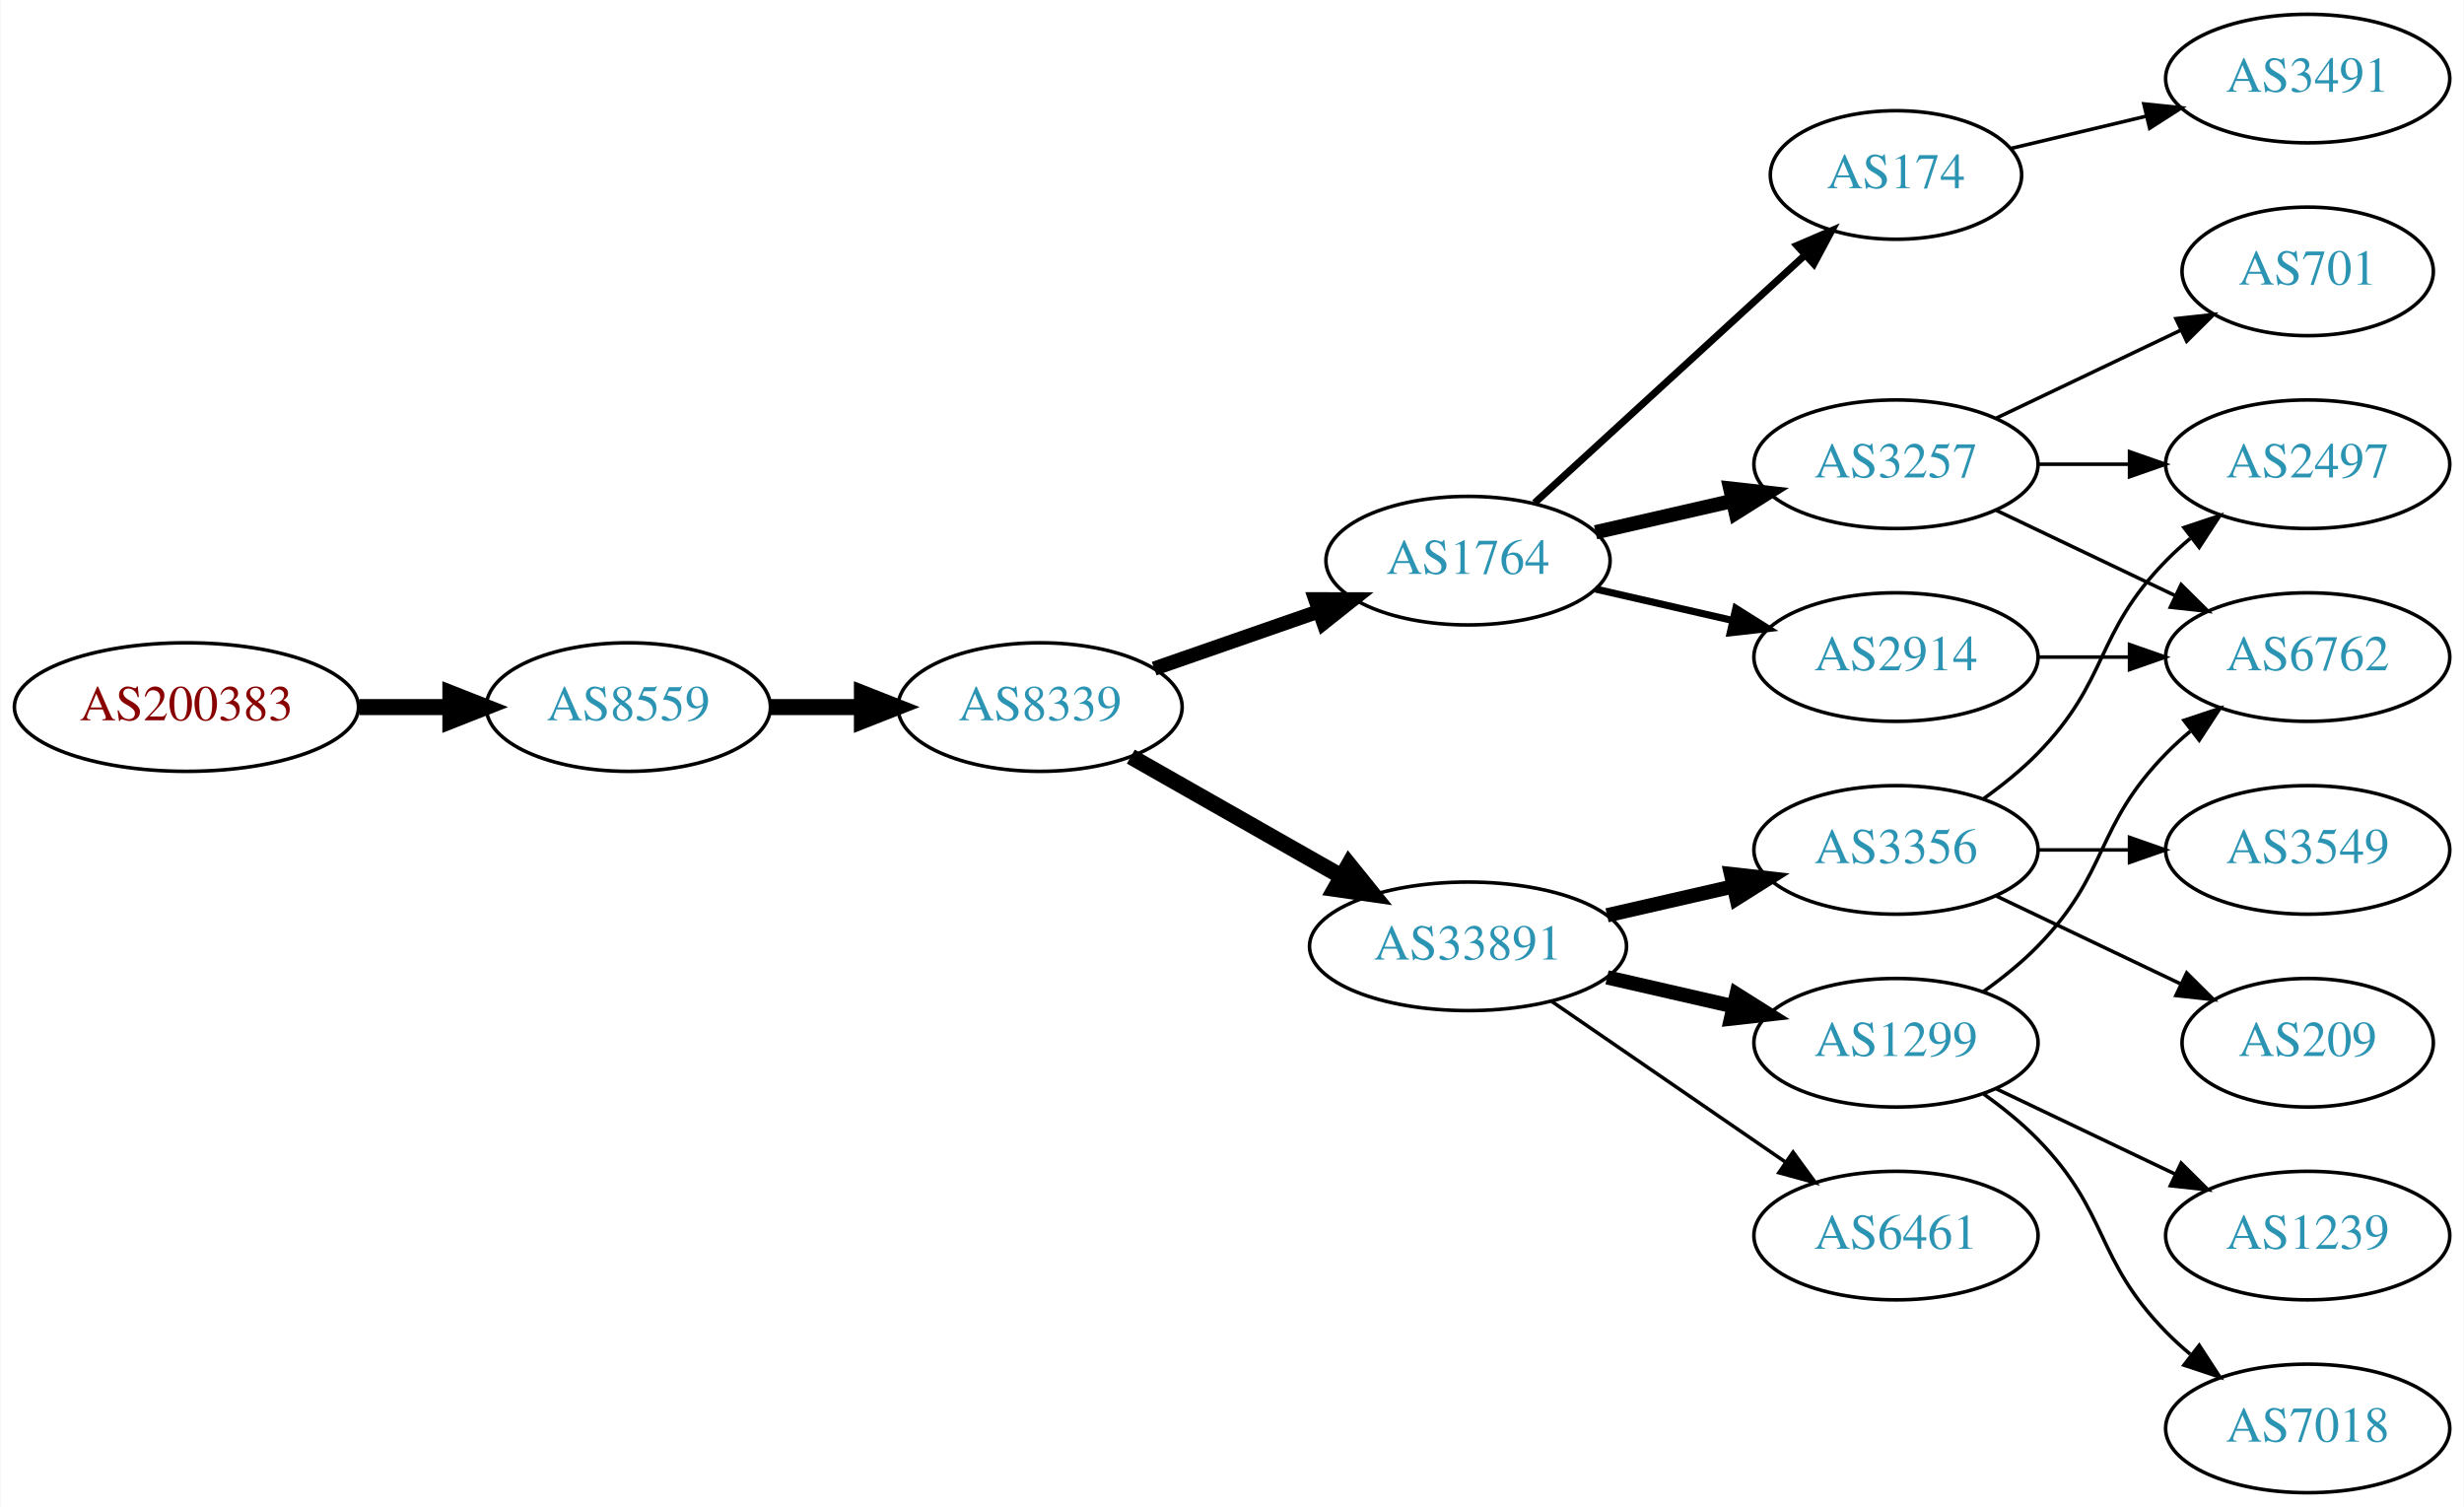
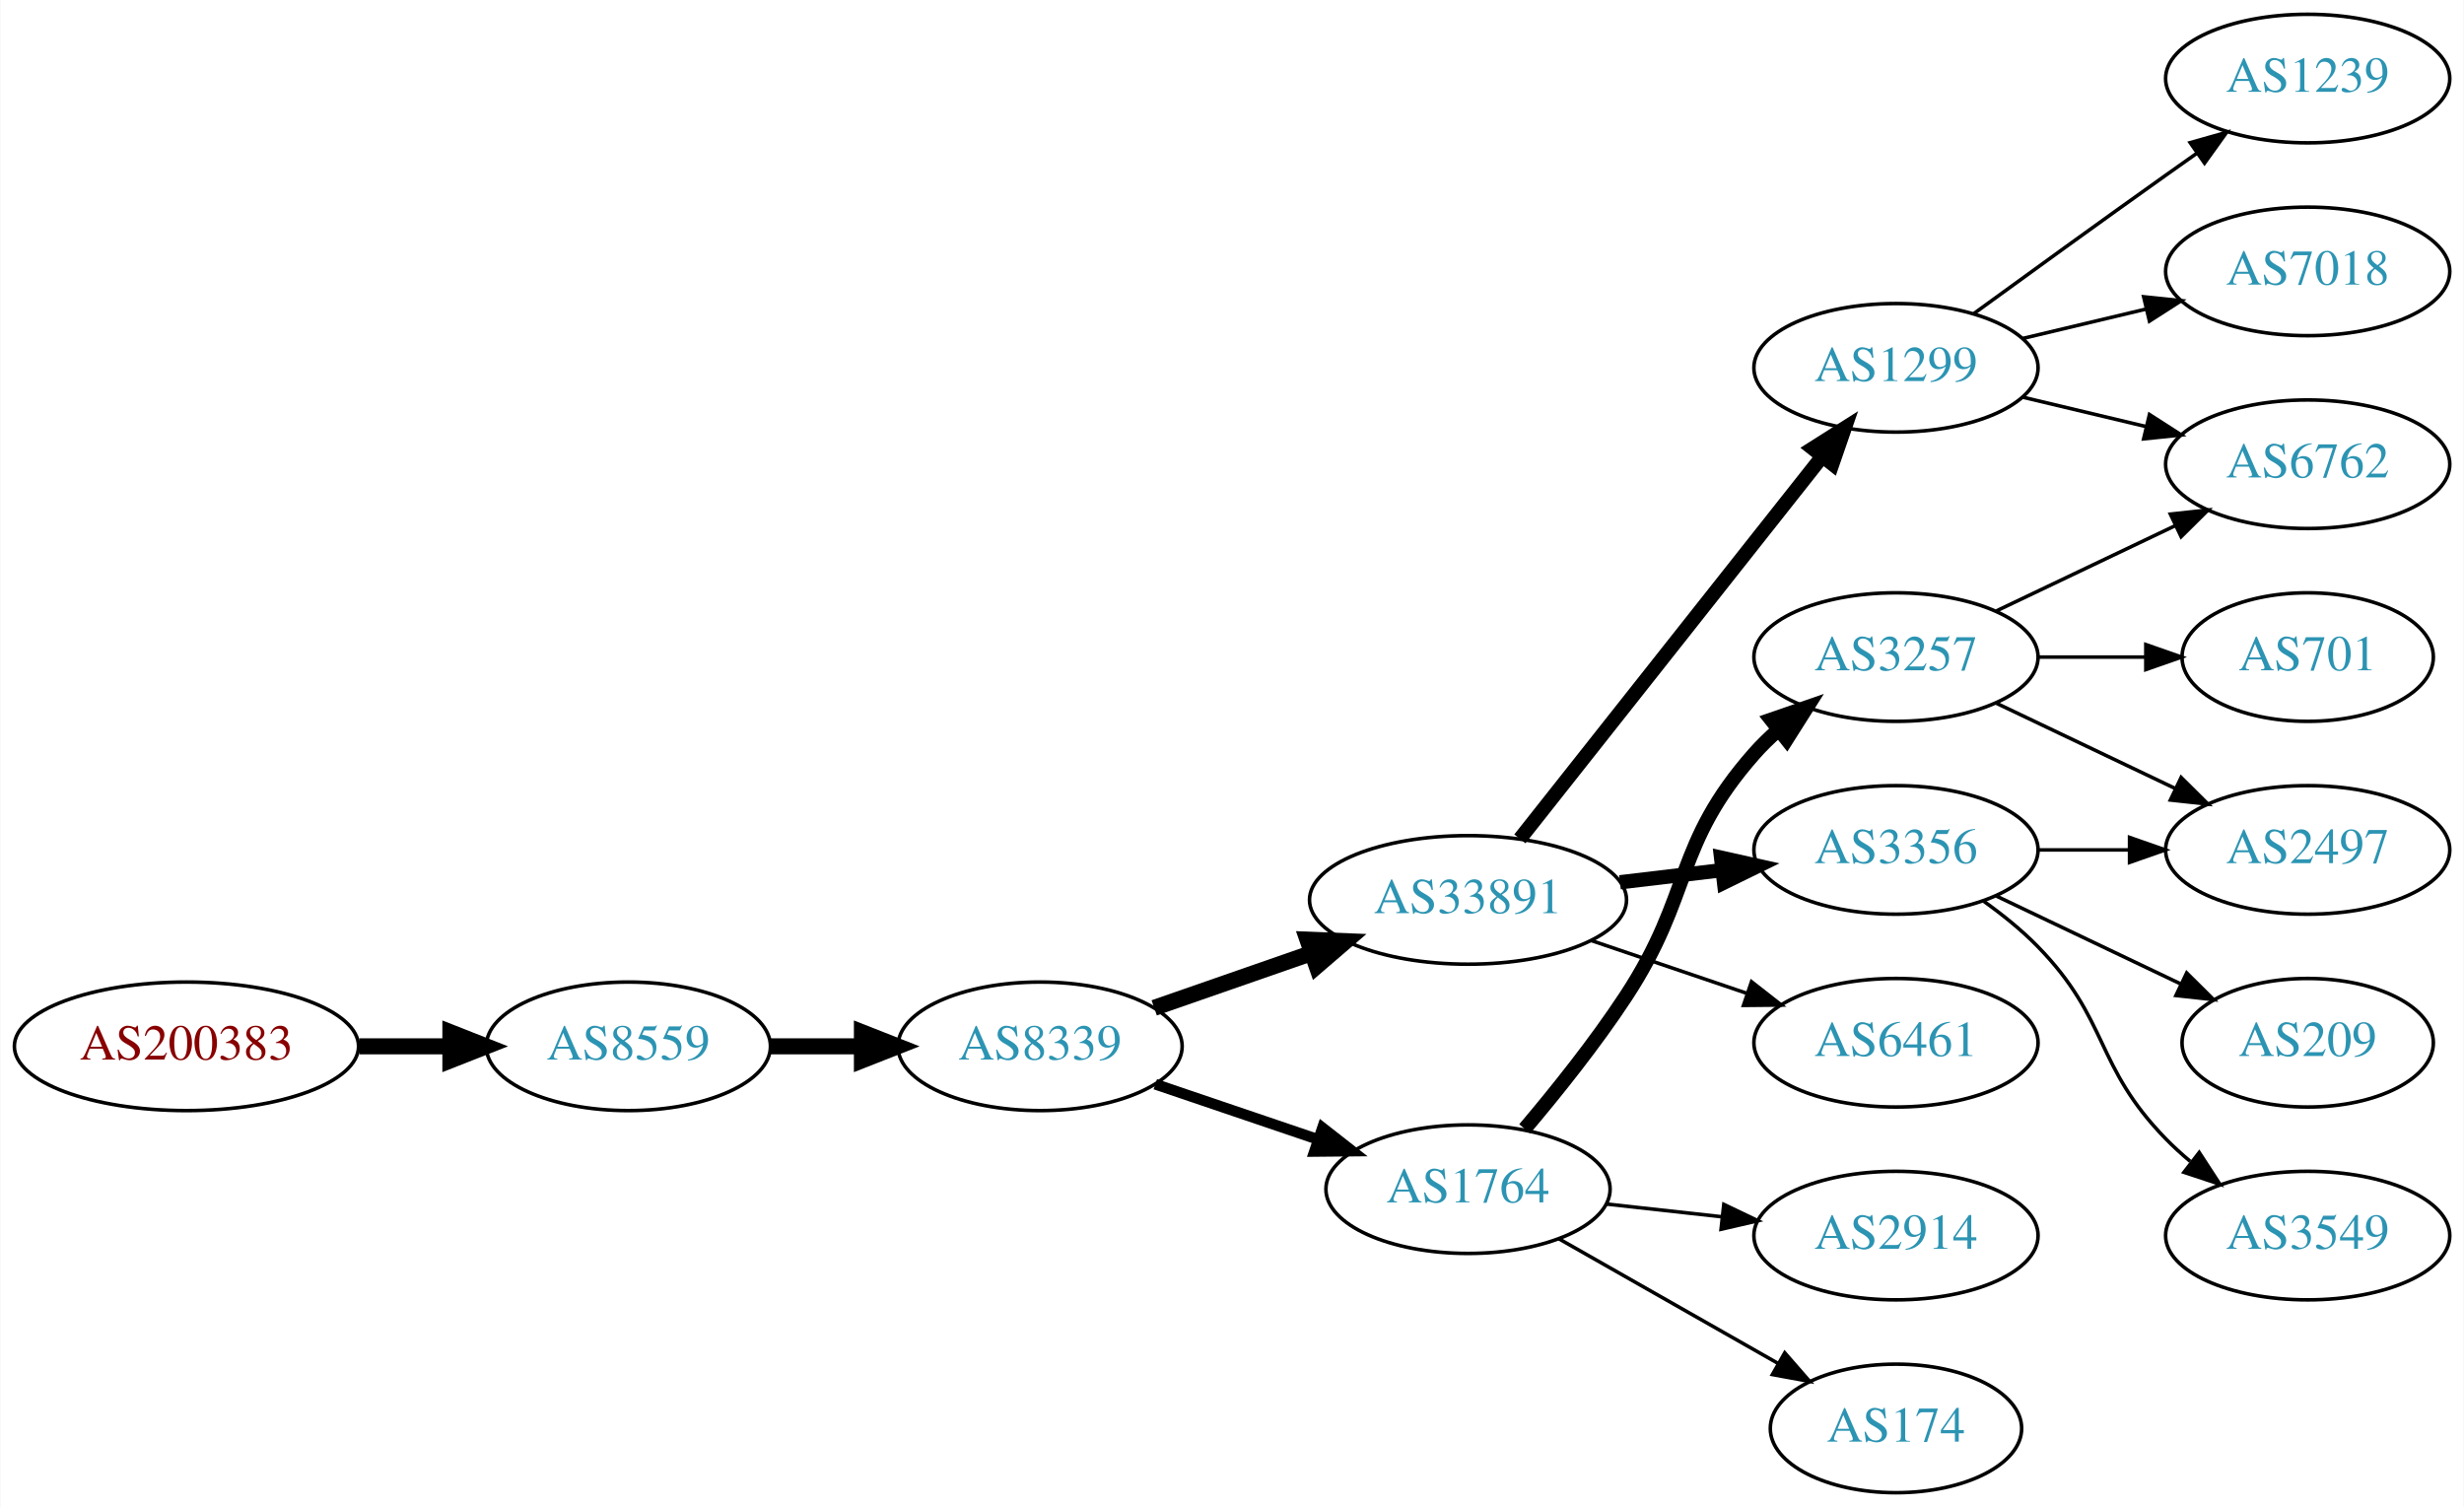
<svg xmlns="http://www.w3.org/2000/svg" xmlns:xlink="http://www.w3.org/1999/xlink" width="690pt" height="422pt" viewBox="0.00 0.00 689.76 422.00">
  <g id="graph0" class="graph" transform="scale(1 1) rotate(0) translate(4 418)">
    <polygon fill="white" stroke="none" points="-4,4 -4,-418 685.755,-418 685.755,4 -4,4" />
    <g id="node1" class="node">
      <g id="a_node1">
        <a xlink:href="/asn/200383" xlink:title="AS200383 ~ EPB EDV-Partner OG [AT]">
-           <ellipse fill="#ffffff" stroke="black" cx="48.096" cy="-220" rx="48.192" ry="18" />
-           <text text-anchor="middle" x="48.096" y="-216.3" font-family="Times,serif" font-size="14.00" fill="#880000">AS200383</text>
+           <ellipse fill="#ffffff" stroke="black" cx="48.096" cy="-125" rx="48.192" ry="18" />
+           <text text-anchor="middle" x="48.096" y="-121.3" font-family="Times,serif" font-size="14.00" fill="#880000">AS200383</text>
        </a>
      </g>
    </g>
    <g id="node2" class="node">
      <g id="a_node2">
        <a xlink:href="/asn/8559" xlink:title="AS8559 ~ WELLCOM [AT]">
-           <ellipse fill="#ffffff" stroke="black" cx="171.838" cy="-220" rx="39.794" ry="18" />
-           <text text-anchor="middle" x="171.838" y="-216.3" font-family="Times,serif" font-size="14.00" fill="#2c94b3">AS8559</text>
+           <ellipse fill="#ffffff" stroke="black" cx="171.838" cy="-125" rx="39.794" ry="18" />
+           <text text-anchor="middle" x="171.838" y="-121.3" font-family="Times,serif" font-size="14.00" fill="#2c94b3">AS8559</text>
        </a>
      </g>
    </g>
    <g id="edge1" class="edge">
-       <path fill="none" stroke="black" stroke-width="4.5" d="M96.513,-220C104.867,-220 113.577,-220 121.969,-220" />
-       <polygon fill="black" stroke="black" stroke-width="4.5" points="122.004,-223.938 132.004,-220 122.004,-216.063 122.004,-223.938" />
+       <path fill="none" stroke="black" stroke-width="4.5" d="M96.513,-125C104.867,-125 113.577,-125 121.969,-125" />
+       <polygon fill="black" stroke="black" stroke-width="4.5" points="122.004,-128.938 132.004,-125 122.004,-121.063 122.004,-128.938" />
    </g>
    <g id="node3" class="node">
      <g id="a_node3">
        <a xlink:href="/asn/8339" xlink:title="AS8339 ~ kabelplus GmbH [AT]">
-           <ellipse fill="#ffffff" stroke="black" cx="287.131" cy="-220" rx="39.794" ry="18" />
-           <text text-anchor="middle" x="287.131" y="-216.3" font-family="Times,serif" font-size="14.00" fill="#2c94b3">AS8339</text>
+           <ellipse fill="#ffffff" stroke="black" cx="287.131" cy="-125" rx="39.794" ry="18" />
+           <text text-anchor="middle" x="287.131" y="-121.3" font-family="Times,serif" font-size="14.00" fill="#2c94b3">AS8339</text>
        </a>
      </g>
    </g>
    <g id="edge2" class="edge">
-       <path fill="none" stroke="black" stroke-width="4.5" d="M211.51,-220C219.713,-220 228.477,-220 237.009,-220" />
-       <polygon fill="black" stroke="black" stroke-width="4.5" points="237.248,-223.938 247.248,-220 237.248,-216.063 237.248,-223.938" />
+       <path fill="none" stroke="black" stroke-width="4.5" d="M211.51,-125C219.713,-125 228.477,-125 237.009,-125" />
+       <polygon fill="black" stroke="black" stroke-width="4.5" points="237.248,-128.938 247.248,-125 237.248,-121.063 237.248,-128.938" />
    </g>
    <g id="node4" class="node">
      <g id="a_node4">
-         <a xlink:href="/asn/1764" xlink:title="AS1764 ~ NEXTLAYER-AS [AT]">
-           <ellipse fill="#ffffff" stroke="black" cx="406.973" cy="-261" rx="39.794" ry="18" />
-           <text text-anchor="middle" x="406.973" y="-257.3" font-family="Times,serif" font-size="14.00" fill="#2c94b3">AS1764</text>
+         <a xlink:href="/asn/33891" xlink:title="AS33891 ~ CORE-BACKBONE GMBH GLOBAL NETWORK [DE]">
+           <ellipse fill="#ffffff" stroke="black" cx="406.973" cy="-166" rx="44.393" ry="18" />
+           <text text-anchor="middle" x="406.973" y="-162.3" font-family="Times,serif" font-size="14.00" fill="#2c94b3">AS33891</text>
        </a>
      </g>
    </g>
    <g id="edge3" class="edge">
-       <path fill="none" stroke="black" stroke-width="4" d="M319.093,-230.772C333.189,-235.677 350.066,-241.548 365.179,-246.807" />
-       <polygon fill="black" stroke="black" stroke-width="4" points="364.215,-250.177 374.809,-250.157 366.515,-243.566 364.215,-250.177" />
+       <path fill="none" stroke="black" stroke-width="4.5" d="M319.093,-135.772C332.501,-140.437 348.424,-145.977 362.953,-151.032" />
+       <polygon fill="black" stroke="black" stroke-width="4.5" points="362.002,-154.87 372.741,-154.438 364.59,-147.433 362.002,-154.87" />
    </g>
    <g id="node5" class="node">
      <g id="a_node5">
-         <a xlink:href="/asn/33891" xlink:title="AS33891 ~ CORE-BACKBONE GMBH GLOBAL NETWORK [DE]">
-           <ellipse fill="#ffffff" stroke="black" cx="406.973" cy="-153" rx="44.393" ry="18" />
-           <text text-anchor="middle" x="406.973" y="-149.3" font-family="Times,serif" font-size="14.00" fill="#2c94b3">AS33891</text>
+         <a xlink:href="/asn/1764" xlink:title="AS1764 ~ NEXTLAYER-AS [AT]">
+           <ellipse fill="#ffffff" stroke="black" cx="406.973" cy="-85" rx="39.794" ry="18" />
+           <text text-anchor="middle" x="406.973" y="-81.3" font-family="Times,serif" font-size="14.00" fill="#2c94b3">AS1764</text>
        </a>
      </g>
    </g>
    <g id="edge4" class="edge">
-       <path fill="none" stroke="black" stroke-width="4.5" d="M312.548,-206.118C329.581,-196.433 352.554,-183.372 371.456,-172.625" />
-       <polygon fill="black" stroke="black" stroke-width="4.5" points="373.618,-175.925 380.365,-167.56 369.725,-169.08 373.618,-175.925" />
+       <path fill="none" stroke="black" stroke-width="3" d="M319.401,-114.386C333.385,-109.639 350.055,-103.981 365.017,-98.902" />
+       <polygon fill="black" stroke="black" stroke-width="3" points="366.213,-102.192 374.557,-95.664 363.963,-95.564 366.213,-102.192" />
    </g>
    <g id="node6" class="node">
      <g id="a_node6">
-         <a xlink:href="/asn/174" xlink:title="AS174 ~ Cogent Communications [US]">
-           <ellipse fill="#ffffff" stroke="black" cx="526.816" cy="-369" rx="35.194" ry="18" />
-           <text text-anchor="middle" x="526.816" y="-365.3" font-family="Times,serif" font-size="14.00" fill="#2c94b3">AS174</text>
+         <a xlink:href="/asn/1299" xlink:title="AS1299 ~ Telia Carrier [EU]">
+           <ellipse fill="#ffffff" stroke="black" cx="526.816" cy="-315" rx="39.794" ry="18" />
+           <text text-anchor="middle" x="526.816" y="-311.3" font-family="Times,serif" font-size="14.00" fill="#2c94b3">AS1299</text>
        </a>
      </g>
    </g>
    <g id="edge5" class="edge">
-       <path fill="none" stroke="black" stroke-width="2" d="M425.616,-277.169C445.718,-295.592 478.703,-325.822 501.298,-346.53" />
-       <polygon fill="black" stroke="black" stroke-width="2" points="499.082,-349.247 508.819,-353.423 503.812,-344.086 499.082,-349.247" />
+       <path fill="none" stroke="black" stroke-width="4" d="M421.492,-183.092C442.269,-209.364 482.161,-259.802 506.143,-290.125" />
+       <polygon fill="black" stroke="black" stroke-width="4" points="503.507,-292.435 512.456,-298.107 508.998,-288.093 503.507,-292.435" />
    </g>
    <g id="node7" class="node">
      <g id="a_node7">
-         <a xlink:href="/asn/2914" xlink:title="AS2914 ~ NTT America, Inc. [US]">
-           <ellipse fill="#ffffff" stroke="black" cx="526.816" cy="-234" rx="39.794" ry="18" />
-           <text text-anchor="middle" x="526.816" y="-230.3" font-family="Times,serif" font-size="14.00" fill="#2c94b3">AS2914</text>
-         </a>
-       </g>
-     </g>
-     <g id="edge6" class="edge">
-       <path fill="none" stroke="black" stroke-width="2" d="M442.693,-253.045C454.693,-250.296 468.314,-247.175 481.006,-244.267" />
-       <polygon fill="black" stroke="black" stroke-width="2" points="481.972,-247.636 490.938,-241.991 480.409,-240.813 481.972,-247.636" />
-     </g>
-     <g id="node8" class="node">
-       <g id="a_node8">
-         <a xlink:href="/asn/3257" xlink:title="AS3257 ~ GTT [DE]">
-           <ellipse fill="#ffffff" stroke="black" cx="526.816" cy="-288" rx="39.794" ry="18" />
-           <text text-anchor="middle" x="526.816" y="-284.3" font-family="Times,serif" font-size="14.00" fill="#2c94b3">AS3257</text>
-         </a>
-       </g>
-     </g>
-     <g id="edge7" class="edge">
-       <path fill="none" stroke="black" stroke-width="4" d="M442.693,-268.955C454.693,-271.704 468.314,-274.825 481.006,-277.733" />
-       <polygon fill="black" stroke="black" stroke-width="4" points="480.409,-281.187 490.938,-280.009 481.972,-274.364 480.409,-281.187" />
-     </g>
-     <g id="node10" class="node">
-       <g id="a_node10">
        <a xlink:href="/asn/3356" xlink:title="AS3356 ~ Level 3 Parent, LLC [US]">
          <ellipse fill="#ffffff" stroke="black" cx="526.816" cy="-180" rx="39.794" ry="18" />
          <text text-anchor="middle" x="526.816" y="-176.3" font-family="Times,serif" font-size="14.00" fill="#2c94b3">AS3356</text>
        </a>
      </g>
    </g>
+     <g id="edge6" class="edge">
+       <path fill="none" stroke="black" stroke-width="4" d="M449.52,-170.936C458.766,-172.034 468.639,-173.207 478.111,-174.332" />
+       <polygon fill="black" stroke="black" stroke-width="4" points="477.839,-177.825 488.182,-175.529 478.665,-170.874 477.839,-177.825" />
+     </g>
+     <g id="node8" class="node">
+       <g id="a_node8">
+         <a xlink:href="/asn/6461" xlink:title="AS6461 ~ Zayo Bandwidth [US]">
+           <ellipse fill="#ffffff" stroke="black" cx="526.816" cy="-126" rx="39.794" ry="18" />
+           <text text-anchor="middle" x="526.816" y="-122.3" font-family="Times,serif" font-size="14.00" fill="#2c94b3">AS6461</text>
+         </a>
+       </g>
+     </g>
+     <g id="edge7" class="edge">
+       <path fill="none" stroke="black" d="M441.427,-154.645C455.028,-150.028 470.87,-144.651 485.131,-139.81" />
+       <polygon fill="black" stroke="black" points="486.361,-143.089 494.705,-136.56 484.111,-136.46 486.361,-143.089" />
+     </g>
+     <g id="node15" class="node">
+       <g id="a_node15">
+         <a xlink:href="/asn/3257" xlink:title="AS3257 ~ GTT [DE]">
+           <ellipse fill="#ffffff" stroke="black" cx="526.816" cy="-234" rx="39.794" ry="18" />
+           <text text-anchor="middle" x="526.816" y="-230.3" font-family="Times,serif" font-size="14.00" fill="#2c94b3">AS3257</text>
+         </a>
+       </g>
+     </g>
+     <g id="edge14" class="edge">
+       <path fill="none" stroke="black" stroke-width="4" d="M422.842,-101.885C431.601,-112.231 442.606,-125.952 451.17,-139 469.933,-167.589 464.52,-181.38 487.17,-207 489.152,-209.242 491.356,-211.394 493.678,-213.437" />
+       <polygon fill="black" stroke="black" stroke-width="4" points="491.866,-216.466 501.879,-219.929 496.211,-210.978 491.866,-216.466" />
+     </g>
+     <g id="node16" class="node">
+       <g id="a_node16">
+         <a xlink:href="/asn/2914" xlink:title="AS2914 ~ NTT America, Inc. [US]">
+           <ellipse fill="#ffffff" stroke="black" cx="526.816" cy="-72" rx="39.794" ry="18" />
+           <text text-anchor="middle" x="526.816" y="-68.3" font-family="Times,serif" font-size="14.00" fill="#2c94b3">AS2914</text>
+         </a>
+       </g>
+     </g>
+     <g id="edge15" class="edge">
+       <path fill="none" stroke="black" d="M445.584,-80.851C455.895,-79.713 467.212,-78.465 478.012,-77.273" />
+       <polygon fill="black" stroke="black" points="478.603,-80.73 488.159,-76.154 477.836,-73.772 478.603,-80.73" />
+     </g>
+     <g id="node17" class="node">
+       <g id="a_node17">
+         <a xlink:href="/asn/174" xlink:title="AS174 ~ Cogent Communications [US]">
+           <ellipse fill="#ffffff" stroke="black" cx="526.816" cy="-18" rx="35.194" ry="18" />
+           <text text-anchor="middle" x="526.816" y="-14.3" font-family="Times,serif" font-size="14.00" fill="#2c94b3">AS174</text>
+         </a>
+       </g>
+     </g>
+     <g id="edge16" class="edge">
+       <path fill="none" stroke="black" d="M432.391,-71.118C450.199,-60.992 474.501,-47.175 493.855,-36.171" />
+       <polygon fill="black" stroke="black" points="495.67,-39.166 502.633,-31.181 492.21,-33.081 495.67,-39.166" />
+     </g>
+     <g id="node9" class="node">
+       <g id="a_node9">
+         <a xlink:href="/asn/1239" xlink:title="AS1239 ~ Sprint [US]">
+           <ellipse fill="#ffffff" stroke="black" cx="642.109" cy="-396" rx="39.794" ry="18" />
+           <text text-anchor="middle" x="642.109" y="-392.3" font-family="Times,serif" font-size="14.00" fill="#2c94b3">AS1239</text>
+         </a>
+       </g>
+     </g>
+     <g id="edge8" class="edge">
+       <path fill="none" stroke="black" d="M548.664,-330.222C563.598,-341.091 584.212,-356.025 602.463,-369 605.283,-371.005 608.226,-373.085 611.174,-375.159" />
+       <polygon fill="black" stroke="black" points="609.201,-378.05 619.399,-380.926 613.22,-372.319 609.201,-378.05" />
+     </g>
+     <g id="node10" class="node">
+       <g id="a_node10">
+         <a xlink:href="/asn/7018" xlink:title="AS7018 ~ AT&amp;T Services, Inc. [US]">
+           <ellipse fill="#ffffff" stroke="black" cx="642.109" cy="-342" rx="39.794" ry="18" />
+           <text text-anchor="middle" x="642.109" y="-338.3" font-family="Times,serif" font-size="14.00" fill="#2c94b3">AS7018</text>
+         </a>
+       </g>
+     </g>
    <g id="edge9" class="edge">
-       <path fill="none" stroke="black" stroke-width="4" d="M445.908,-161.692C457.149,-164.267 469.562,-167.111 481.185,-169.774" />
-       <polygon fill="black" stroke="black" stroke-width="4" points="480.617,-173.235 491.146,-172.057 482.181,-166.412 480.617,-173.235" />
+       <path fill="none" stroke="black" d="M562.423,-323.248C573.295,-325.838 585.449,-328.735 596.891,-331.462" />
+       <polygon fill="black" stroke="black" points="596.175,-334.889 606.714,-333.803 597.798,-328.08 596.175,-334.889" />
    </g>
    <g id="node11" class="node">
      <g id="a_node11">
-         <a xlink:href="/asn/1299" xlink:title="AS1299 ~ Telia Carrier [EU]">
-           <ellipse fill="#ffffff" stroke="black" cx="526.816" cy="-126" rx="39.794" ry="18" />
-           <text text-anchor="middle" x="526.816" y="-122.3" font-family="Times,serif" font-size="14.00" fill="#2c94b3">AS1299</text>
+         <a xlink:href="/asn/6762" xlink:title="AS6762 ~ TELECOM ITALIA SPARKLE S.p.A. [IT]">
+           <ellipse fill="#ffffff" stroke="black" cx="642.109" cy="-288" rx="39.794" ry="18" />
+           <text text-anchor="middle" x="642.109" y="-284.3" font-family="Times,serif" font-size="14.00" fill="#2c94b3">AS6762</text>
        </a>
      </g>
    </g>
    <g id="edge10" class="edge">
-       <path fill="none" stroke="black" stroke-width="4" d="M445.908,-144.308C457.149,-141.733 469.562,-138.889 481.185,-136.226" />
-       <polygon fill="black" stroke="black" stroke-width="4" points="482.181,-139.588 491.146,-133.943 480.617,-132.765 482.181,-139.588" />
+       <path fill="none" stroke="black" d="M562.423,-306.752C573.295,-304.162 585.449,-301.265 596.891,-298.538" />
+       <polygon fill="black" stroke="black" points="597.798,-301.92 606.714,-296.197 596.175,-295.111 597.798,-301.92" />
    </g>
    <g id="node12" class="node">
      <g id="a_node12">
-         <a xlink:href="/asn/6461" xlink:title="AS6461 ~ Zayo Bandwidth [US]">
-           <ellipse fill="#ffffff" stroke="black" cx="526.816" cy="-72" rx="39.794" ry="18" />
-           <text text-anchor="middle" x="526.816" y="-68.3" font-family="Times,serif" font-size="14.00" fill="#2c94b3">AS6461</text>
+         <a xlink:href="/asn/209" xlink:title="AS209 ~ CenturyLink Communications, LLC [US]">
+           <ellipse fill="#ffffff" stroke="black" cx="642.109" cy="-126" rx="35.194" ry="18" />
+           <text text-anchor="middle" x="642.109" y="-122.3" font-family="Times,serif" font-size="14.00" fill="#2c94b3">AS209</text>
        </a>
      </g>
    </g>
    <g id="edge11" class="edge">
-       <path fill="none" stroke="black" d="M430.416,-137.574C448.997,-124.802 475.558,-106.545 495.938,-92.537" />
-       <polygon fill="black" stroke="black" points="497.994,-95.371 504.252,-86.822 494.029,-89.602 497.994,-95.371" />
-     </g>
-     <g id="node9" class="node">
-       <g id="a_node9">
-         <a xlink:href="/asn/3491" xlink:title="AS3491 ~ PCCW Global, Inc. [US]">
-           <ellipse fill="#ffffff" stroke="black" cx="642.109" cy="-396" rx="39.794" ry="18" />
-           <text text-anchor="middle" x="642.109" y="-392.3" font-family="Times,serif" font-size="14.00" fill="#2c94b3">AS3491</text>
-         </a>
-       </g>
-     </g>
-     <g id="edge8" class="edge">
-       <path fill="none" stroke="black" d="M559.074,-376.449C570.754,-379.233 584.249,-382.449 596.879,-385.459" />
-       <polygon fill="black" stroke="black" points="596.231,-388.903 606.77,-387.816 597.854,-382.093 596.231,-388.903" />
-     </g>
-     <g id="node16" class="node">
-       <g id="a_node16">
-         <a xlink:href="/asn/6762" xlink:title="AS6762 ~ TELECOM ITALIA SPARKLE S.p.A. [IT]">
-           <ellipse fill="#ffffff" stroke="black" cx="642.109" cy="-234" rx="39.794" ry="18" />
-           <text text-anchor="middle" x="642.109" y="-230.3" font-family="Times,serif" font-size="14.00" fill="#2c94b3">AS6762</text>
-         </a>
-       </g>
-     </g>
-     <g id="edge15" class="edge">
-       <path fill="none" stroke="black" d="M566.488,-234C574.691,-234 583.455,-234 591.987,-234" />
-       <polygon fill="black" stroke="black" points="592.227,-237.5 602.226,-234 592.226,-230.5 592.227,-237.5" />
+       <path fill="none" stroke="black" d="M554.953,-167.066C570.384,-159.71 589.87,-150.423 606.405,-142.541" />
+       <polygon fill="black" stroke="black" points="608.226,-145.551 615.747,-138.089 605.214,-139.232 608.226,-145.551" />
+     </g>
+     <g id="node13" class="node">
+       <g id="a_node13">
+         <a xlink:href="/asn/3549" xlink:title="AS3549 ~ Level 3 Parent, LLC [US]">
+           <ellipse fill="#ffffff" stroke="black" cx="642.109" cy="-72" rx="39.794" ry="18" />
+           <text text-anchor="middle" x="642.109" y="-68.3" font-family="Times,serif" font-size="14.00" fill="#2c94b3">AS3549</text>
+         </a>
+       </g>
+     </g>
+     <g id="edge12" class="edge">
+       <path fill="none" stroke="black" d="M551.41,-165.611C556.666,-161.852 561.998,-157.563 566.463,-153 586.635,-132.383 582.29,-119.617 602.463,-99 604.555,-96.861 606.839,-94.782 609.215,-92.79" />
+       <polygon fill="black" stroke="black" points="611.734,-95.268 617.515,-86.389 607.459,-89.725 611.734,-95.268" />
    </g>
    <g id="node14" class="node">
      <g id="a_node14">
        <a xlink:href="/asn/2497" xlink:title="AS2497 ~ Internet Initiative Japan Inc. [JP]">
-           <ellipse fill="#ffffff" stroke="black" cx="642.109" cy="-288" rx="39.794" ry="18" />
-           <text text-anchor="middle" x="642.109" y="-284.3" font-family="Times,serif" font-size="14.00" fill="#2c94b3">AS2497</text>
-         </a>
-       </g>
-     </g>
-     <g id="edge20" class="edge">
-       <path fill="none" stroke="black" d="M566.488,-288C574.691,-288 583.455,-288 591.987,-288" />
-       <polygon fill="black" stroke="black" points="592.227,-291.5 602.226,-288 592.226,-284.5 592.227,-291.5" />
-     </g>
-     <g id="edge19" class="edge">
-       <path fill="none" stroke="black" d="M554.953,-275.066C569.946,-267.919 588.767,-258.948 604.991,-251.215" />
-       <polygon fill="black" stroke="black" points="606.673,-254.291 614.194,-246.829 603.661,-247.972 606.673,-254.291" />
-     </g>
-     <g id="node19" class="node">
-       <g id="a_node19">
-         <a xlink:href="/asn/701" xlink:title="AS701 ~ UUNET [US]">
-           <ellipse fill="#ffffff" stroke="black" cx="642.109" cy="-342" rx="35.194" ry="18" />
-           <text text-anchor="middle" x="642.109" y="-338.3" font-family="Times,serif" font-size="14.00" fill="#2c94b3">AS701</text>
-         </a>
-       </g>
-     </g>
-     <g id="edge21" class="edge">
-       <path fill="none" stroke="black" d="M554.953,-300.934C570.384,-308.29 589.87,-317.577 606.405,-325.459" />
-       <polygon fill="black" stroke="black" points="605.214,-328.768 615.747,-329.911 608.226,-322.449 605.214,-328.768" />
-     </g>
-     <g id="node13" class="node">
-       <g id="a_node13">
-         <a xlink:href="/asn/3549" xlink:title="AS3549 ~ Level 3 Parent, LLC [US]">
          <ellipse fill="#ffffff" stroke="black" cx="642.109" cy="-180" rx="39.794" ry="18" />
-           <text text-anchor="middle" x="642.109" y="-176.3" font-family="Times,serif" font-size="14.00" fill="#2c94b3">AS3549</text>
-         </a>
-       </g>
-     </g>
-     <g id="edge12" class="edge">
+           <text text-anchor="middle" x="642.109" y="-176.3" font-family="Times,serif" font-size="14.00" fill="#2c94b3">AS2497</text>
+         </a>
+       </g>
+     </g>
+     <g id="edge13" class="edge">
      <path fill="none" stroke="black" d="M566.488,-180C574.691,-180 583.455,-180 591.987,-180" />
      <polygon fill="black" stroke="black" points="592.227,-183.5 602.226,-180 592.226,-176.5 592.227,-183.5" />
    </g>
-     <g id="edge13" class="edge">
-       <path fill="none" stroke="black" d="M551.41,-194.389C556.666,-198.148 561.998,-202.437 566.463,-207 586.635,-227.617 582.29,-240.383 602.463,-261 604.555,-263.139 606.839,-265.218 609.215,-267.21" />
-       <polygon fill="black" stroke="black" points="607.459,-270.275 617.515,-273.611 611.734,-264.732 607.459,-270.275" />
-     </g>
-     <g id="node15" class="node">
-       <g id="a_node15">
-         <a xlink:href="/asn/209" xlink:title="AS209 ~ CenturyLink Communications, LLC [US]">
-           <ellipse fill="#ffffff" stroke="black" cx="642.109" cy="-126" rx="35.194" ry="18" />
-           <text text-anchor="middle" x="642.109" y="-122.3" font-family="Times,serif" font-size="14.00" fill="#2c94b3">AS209</text>
-         </a>
-       </g>
-     </g>
-     <g id="edge14" class="edge">
-       <path fill="none" stroke="black" d="M554.953,-167.066C570.384,-159.71 589.87,-150.423 606.405,-142.541" />
-       <polygon fill="black" stroke="black" points="608.226,-145.551 615.747,-138.089 605.214,-139.232 608.226,-145.551" />
-     </g>
-     <g id="edge16" class="edge">
-       <path fill="none" stroke="black" d="M551.41,-140.389C556.666,-144.148 561.998,-148.437 566.463,-153 586.635,-173.617 582.29,-186.383 602.463,-207 604.555,-209.139 606.839,-211.218 609.215,-213.21" />
-       <polygon fill="black" stroke="black" points="607.459,-216.275 617.515,-219.611 611.734,-210.732 607.459,-216.275" />
-     </g>
-     <g id="node17" class="node">
-       <g id="a_node17">
-         <a xlink:href="/asn/1239" xlink:title="AS1239 ~ Sprint [US]">
-           <ellipse fill="#ffffff" stroke="black" cx="642.109" cy="-72" rx="39.794" ry="18" />
-           <text text-anchor="middle" x="642.109" y="-68.3" font-family="Times,serif" font-size="14.00" fill="#2c94b3">AS1239</text>
-         </a>
-       </g>
-     </g>
    <g id="edge17" class="edge">
-       <path fill="none" stroke="black" d="M554.953,-113.066C569.946,-105.919 588.767,-96.948 604.991,-89.215" />
-       <polygon fill="black" stroke="black" points="606.673,-92.291 614.194,-84.829 603.661,-85.972 606.673,-92.291" />
+       <path fill="none" stroke="black" d="M554.953,-246.934C569.946,-254.081 588.767,-263.052 604.991,-270.785" />
+       <polygon fill="black" stroke="black" points="603.661,-274.028 614.194,-275.171 606.673,-267.709 603.661,-274.028" />
+     </g>
+     <g id="edge19" class="edge">
+       <path fill="none" stroke="black" d="M554.953,-221.066C569.946,-213.919 588.767,-204.948 604.991,-197.215" />
+       <polygon fill="black" stroke="black" points="606.673,-200.291 614.194,-192.829 603.661,-193.972 606.673,-200.291" />
    </g>
    <g id="node18" class="node">
      <g id="a_node18">
-         <a xlink:href="/asn/7018" xlink:title="AS7018 ~ AT&amp;T Services, Inc. [US]">
-           <ellipse fill="#ffffff" stroke="black" cx="642.109" cy="-18" rx="39.794" ry="18" />
-           <text text-anchor="middle" x="642.109" y="-14.3" font-family="Times,serif" font-size="14.00" fill="#2c94b3">AS7018</text>
+         <a xlink:href="/asn/701" xlink:title="AS701 ~ UUNET [US]">
+           <ellipse fill="#ffffff" stroke="black" cx="642.109" cy="-234" rx="35.194" ry="18" />
+           <text text-anchor="middle" x="642.109" y="-230.3" font-family="Times,serif" font-size="14.00" fill="#2c94b3">AS701</text>
        </a>
      </g>
    </g>
    <g id="edge18" class="edge">
-       <path fill="none" stroke="black" d="M551.41,-111.611C556.666,-107.852 561.998,-103.563 566.463,-99 586.635,-78.383 582.29,-65.617 602.463,-45 604.555,-42.861 606.839,-40.782 609.215,-38.79" />
-       <polygon fill="black" stroke="black" points="611.734,-41.268 617.515,-32.389 607.459,-35.725 611.734,-41.268" />
+       <path fill="none" stroke="black" d="M566.488,-234C576.194,-234 586.684,-234 596.647,-234" />
+       <polygon fill="black" stroke="black" points="596.784,-237.5 606.783,-234 596.783,-230.5 596.784,-237.5" />
    </g>
  </g>
</svg>
